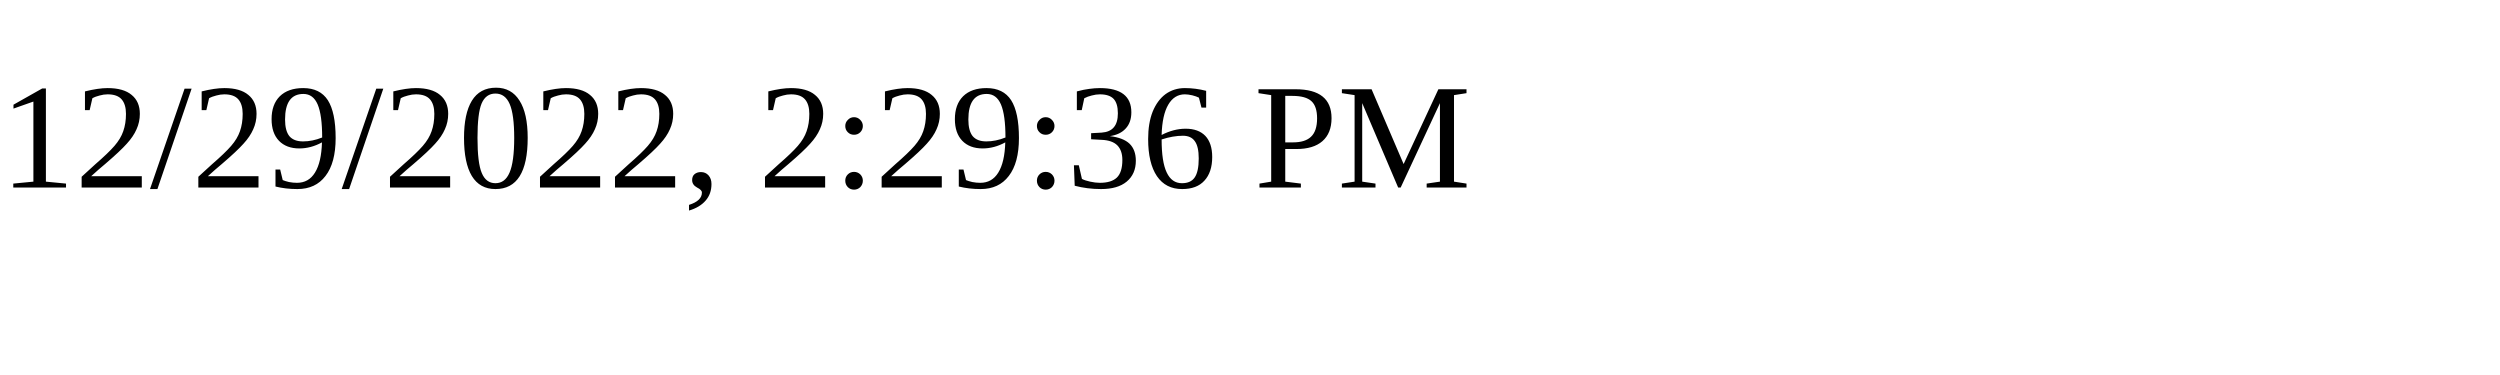
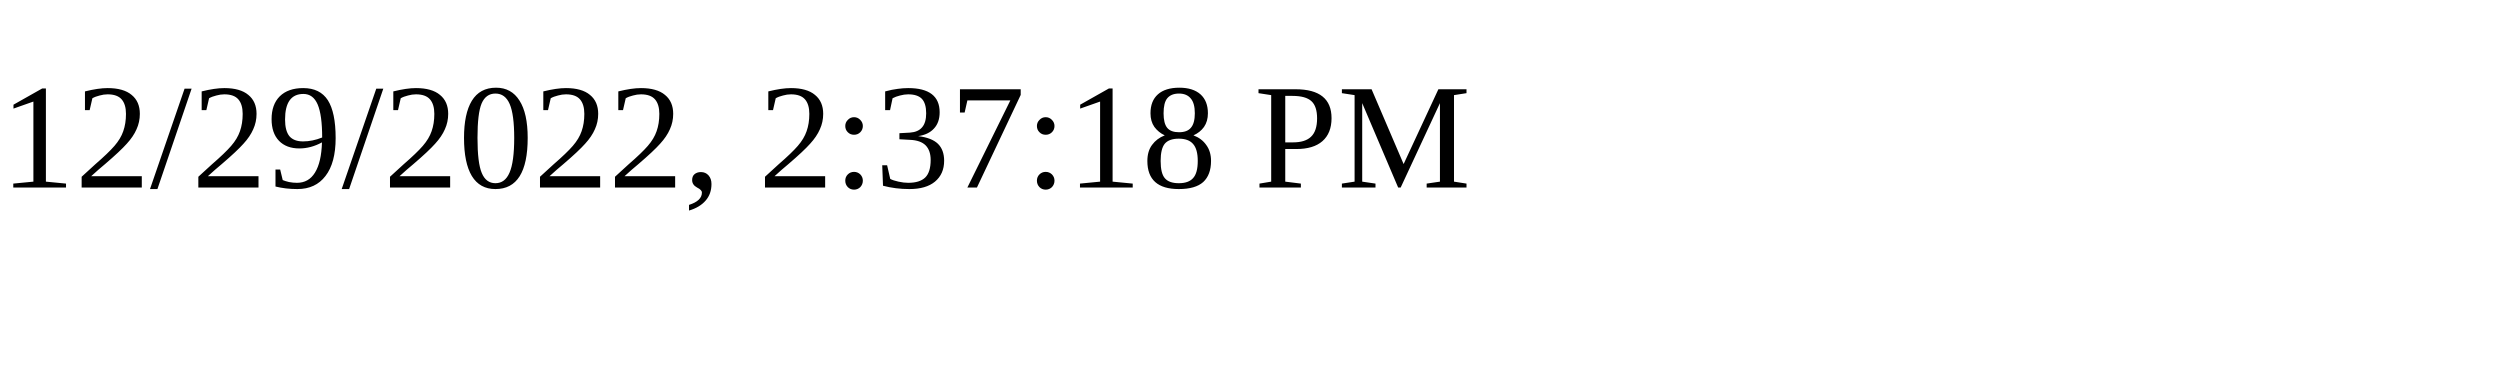
<svg xmlns="http://www.w3.org/2000/svg" height="30" width="200">
-   <text x="0" y="15">12/29/2022, 2:29:36 PM</text>
+   <text x="0" y="15">12/29/2022, 2:37:18 PM</text>
</svg>
